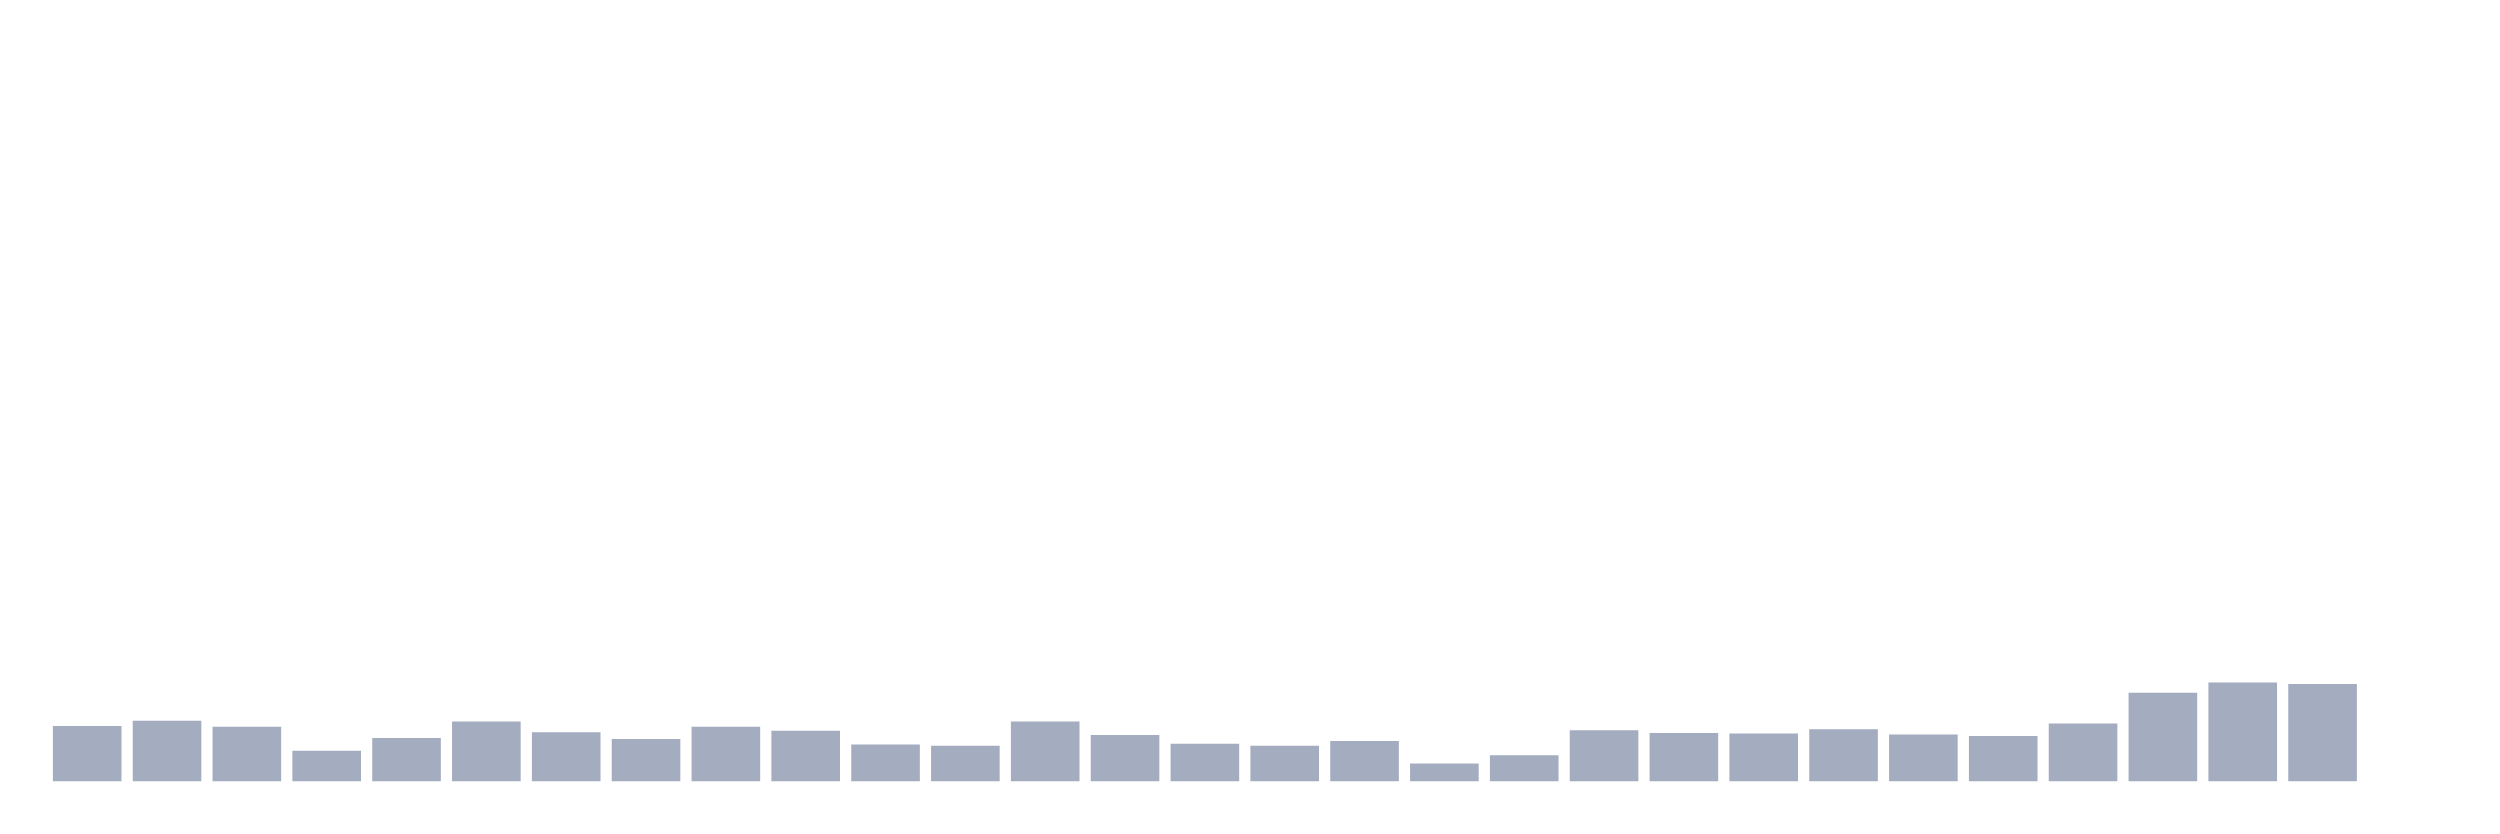
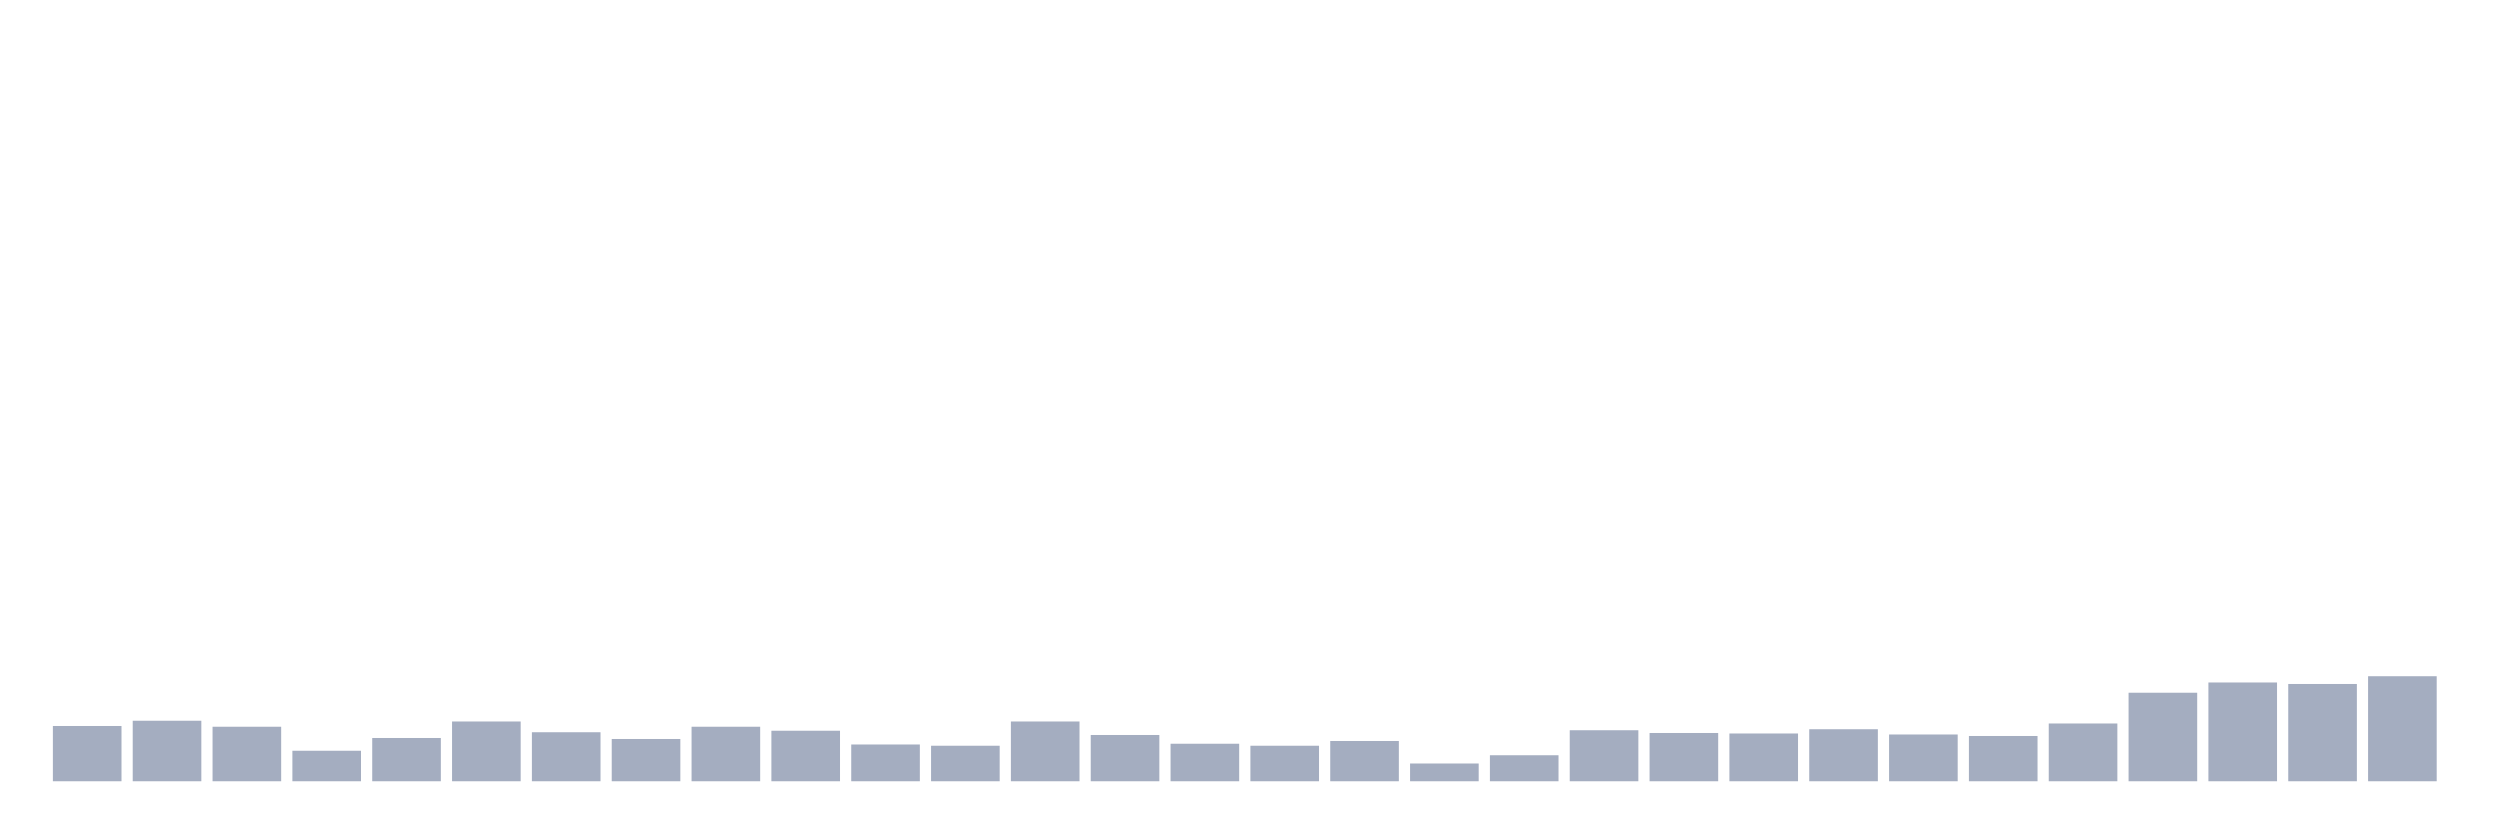
<svg xmlns="http://www.w3.org/2000/svg" viewBox="0 0 480 160">
  <g transform="translate(10,10)">
    <rect class="bar" x="0.153" width="13.175" y="129.39" height="10.61" fill="rgb(164,173,192)" />
    <rect class="bar" x="15.482" width="13.175" y="128.381" height="11.619" fill="rgb(164,173,192)" />
    <rect class="bar" x="30.81" width="13.175" y="129.534" height="10.466" fill="rgb(164,173,192)" />
    <rect class="bar" x="46.138" width="13.175" y="134.143" height="5.857" fill="rgb(164,173,192)" />
    <rect class="bar" x="61.466" width="13.175" y="131.694" height="8.306" fill="rgb(164,173,192)" />
    <rect class="bar" x="76.794" width="13.175" y="128.525" height="11.475" fill="rgb(164,173,192)" />
    <rect class="bar" x="92.123" width="13.175" y="130.59" height="9.41" fill="rgb(164,173,192)" />
    <rect class="bar" x="107.451" width="13.175" y="131.886" height="8.114" fill="rgb(164,173,192)" />
    <rect class="bar" x="122.779" width="13.175" y="129.534" height="10.466" fill="rgb(164,173,192)" />
    <rect class="bar" x="138.107" width="13.175" y="130.302" height="9.698" fill="rgb(164,173,192)" />
    <rect class="bar" x="153.436" width="13.175" y="132.942" height="7.058" fill="rgb(164,173,192)" />
    <rect class="bar" x="168.764" width="13.175" y="133.182" height="6.818" fill="rgb(164,173,192)" />
    <rect class="bar" x="184.092" width="13.175" y="128.525" height="11.475" fill="rgb(164,173,192)" />
    <rect class="bar" x="199.42" width="13.175" y="131.118" height="8.882" fill="rgb(164,173,192)" />
    <rect class="bar" x="214.748" width="13.175" y="132.798" height="7.202" fill="rgb(164,173,192)" />
    <rect class="bar" x="230.077" width="13.175" y="133.182" height="6.818" fill="rgb(164,173,192)" />
    <rect class="bar" x="245.405" width="13.175" y="132.27" height="7.73" fill="rgb(164,173,192)" />
    <rect class="bar" x="260.733" width="13.175" y="136.591" height="3.409" fill="rgb(164,173,192)" />
    <rect class="bar" x="276.061" width="13.175" y="135.007" height="4.993" fill="rgb(164,173,192)" />
    <rect class="bar" x="291.39" width="13.175" y="130.206" height="9.794" fill="rgb(164,173,192)" />
    <rect class="bar" x="306.718" width="13.175" y="130.734" height="9.266" fill="rgb(164,173,192)" />
    <rect class="bar" x="322.046" width="13.175" y="130.83" height="9.17" fill="rgb(164,173,192)" />
    <rect class="bar" x="337.374" width="13.175" y="130.014" height="9.986" fill="rgb(164,173,192)" />
    <rect class="bar" x="352.702" width="13.175" y="131.022" height="8.978" fill="rgb(164,173,192)" />
    <rect class="bar" x="368.031" width="13.175" y="131.31" height="8.69" fill="rgb(164,173,192)" />
    <rect class="bar" x="383.359" width="13.175" y="128.909" height="11.091" fill="rgb(164,173,192)" />
    <rect class="bar" x="398.687" width="13.175" y="123.004" height="16.996" fill="rgb(164,173,192)" />
    <rect class="bar" x="414.015" width="13.175" y="121.036" height="18.964" fill="rgb(164,173,192)" />
    <rect class="bar" x="429.344" width="13.175" y="121.324" height="18.676" fill="rgb(164,173,192)" />
-     <rect class="bar" x="444.672" width="13.175" y="140" height="0" fill="rgb(164,173,192)" />
+     <rect class="bar" x="444.672" width="13.175" y="119.835" height="20.165" fill="rgb(164,173,192)" />
  </g>
</svg>
